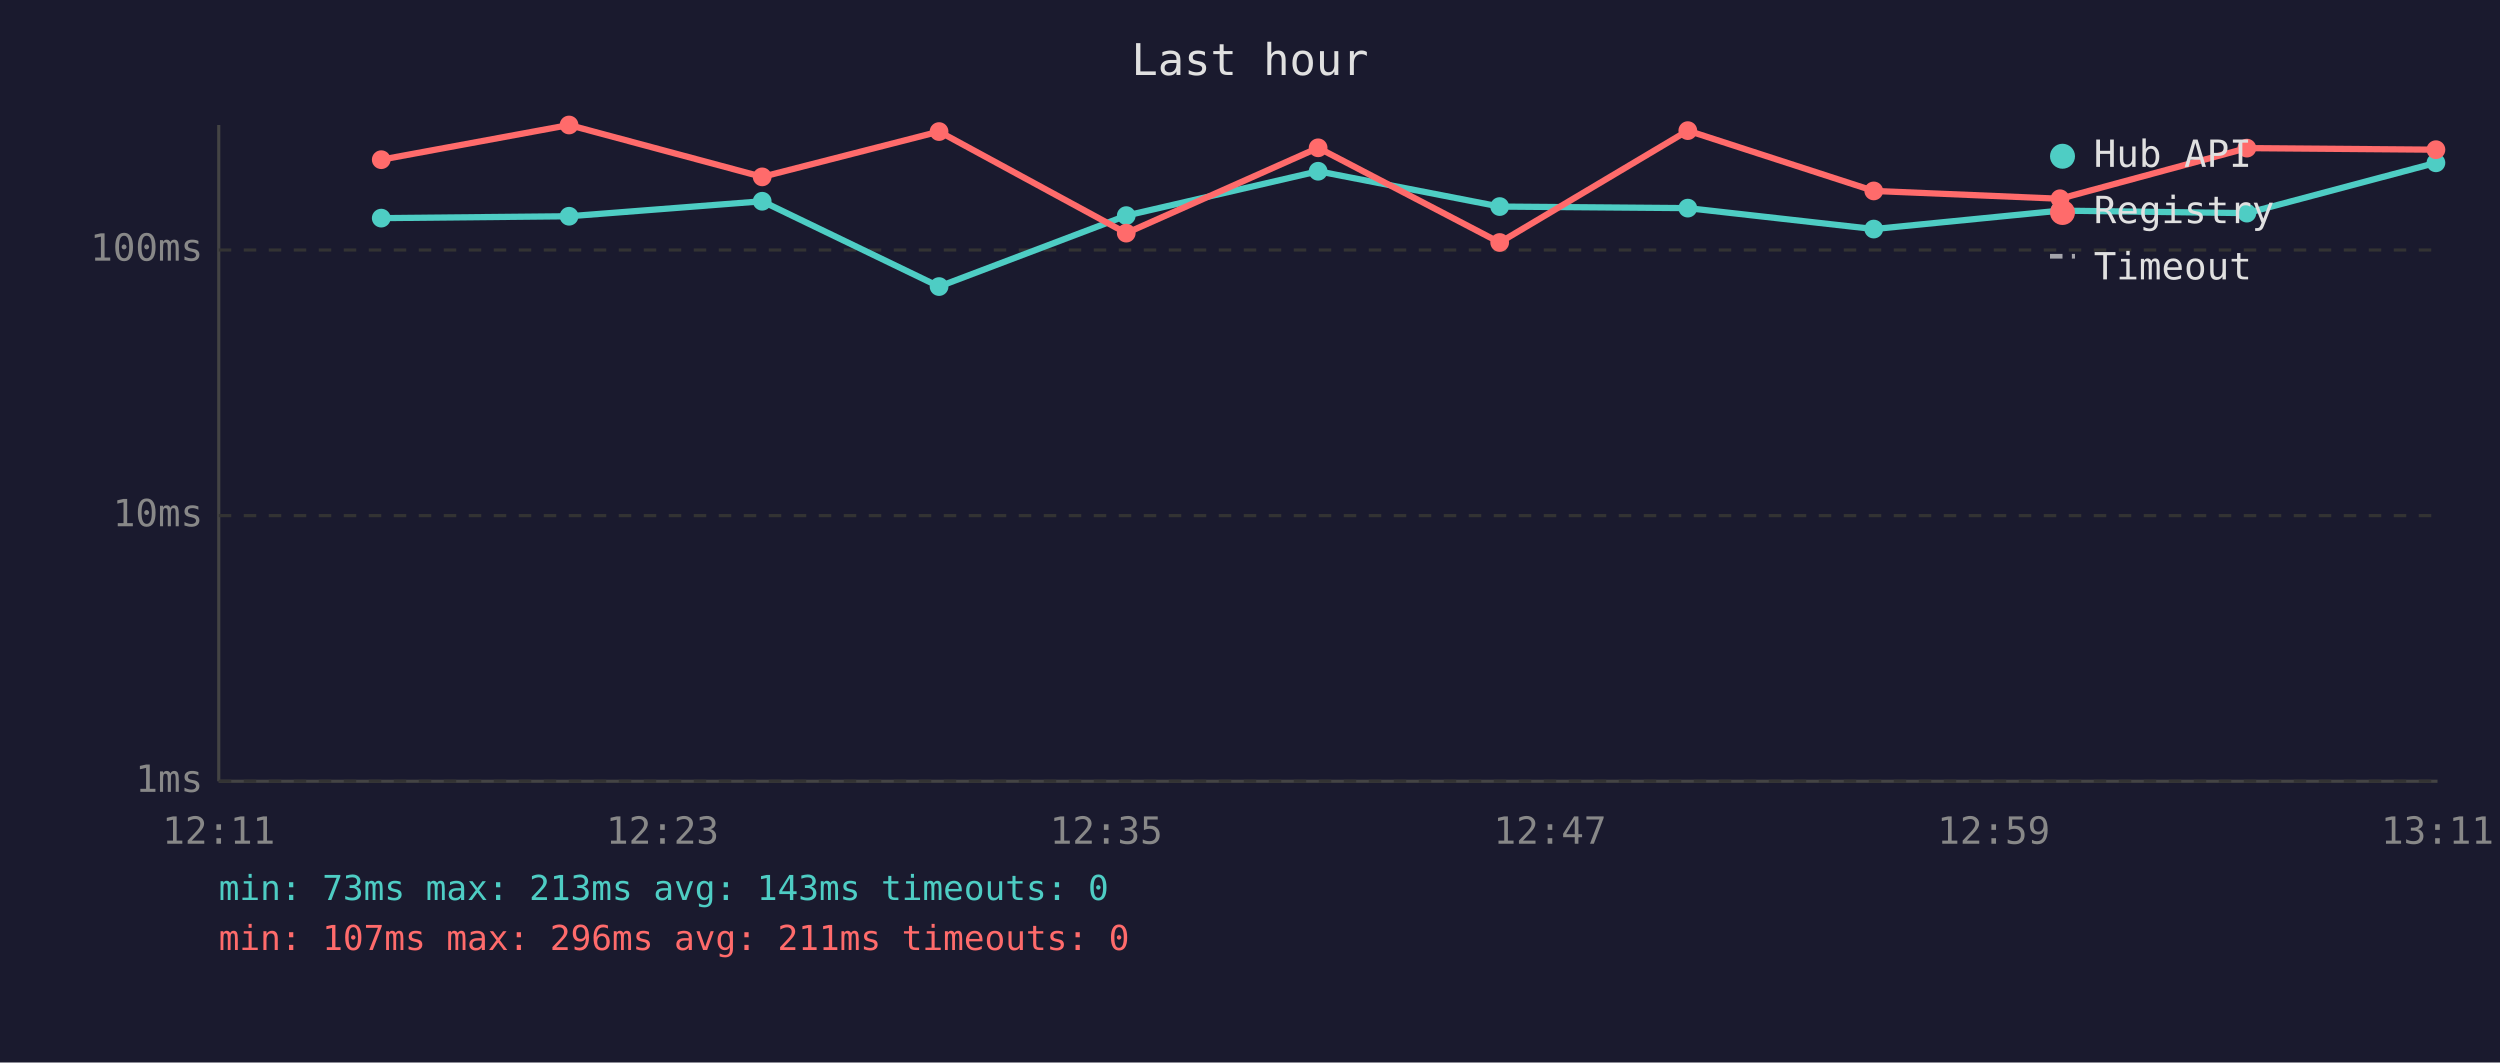
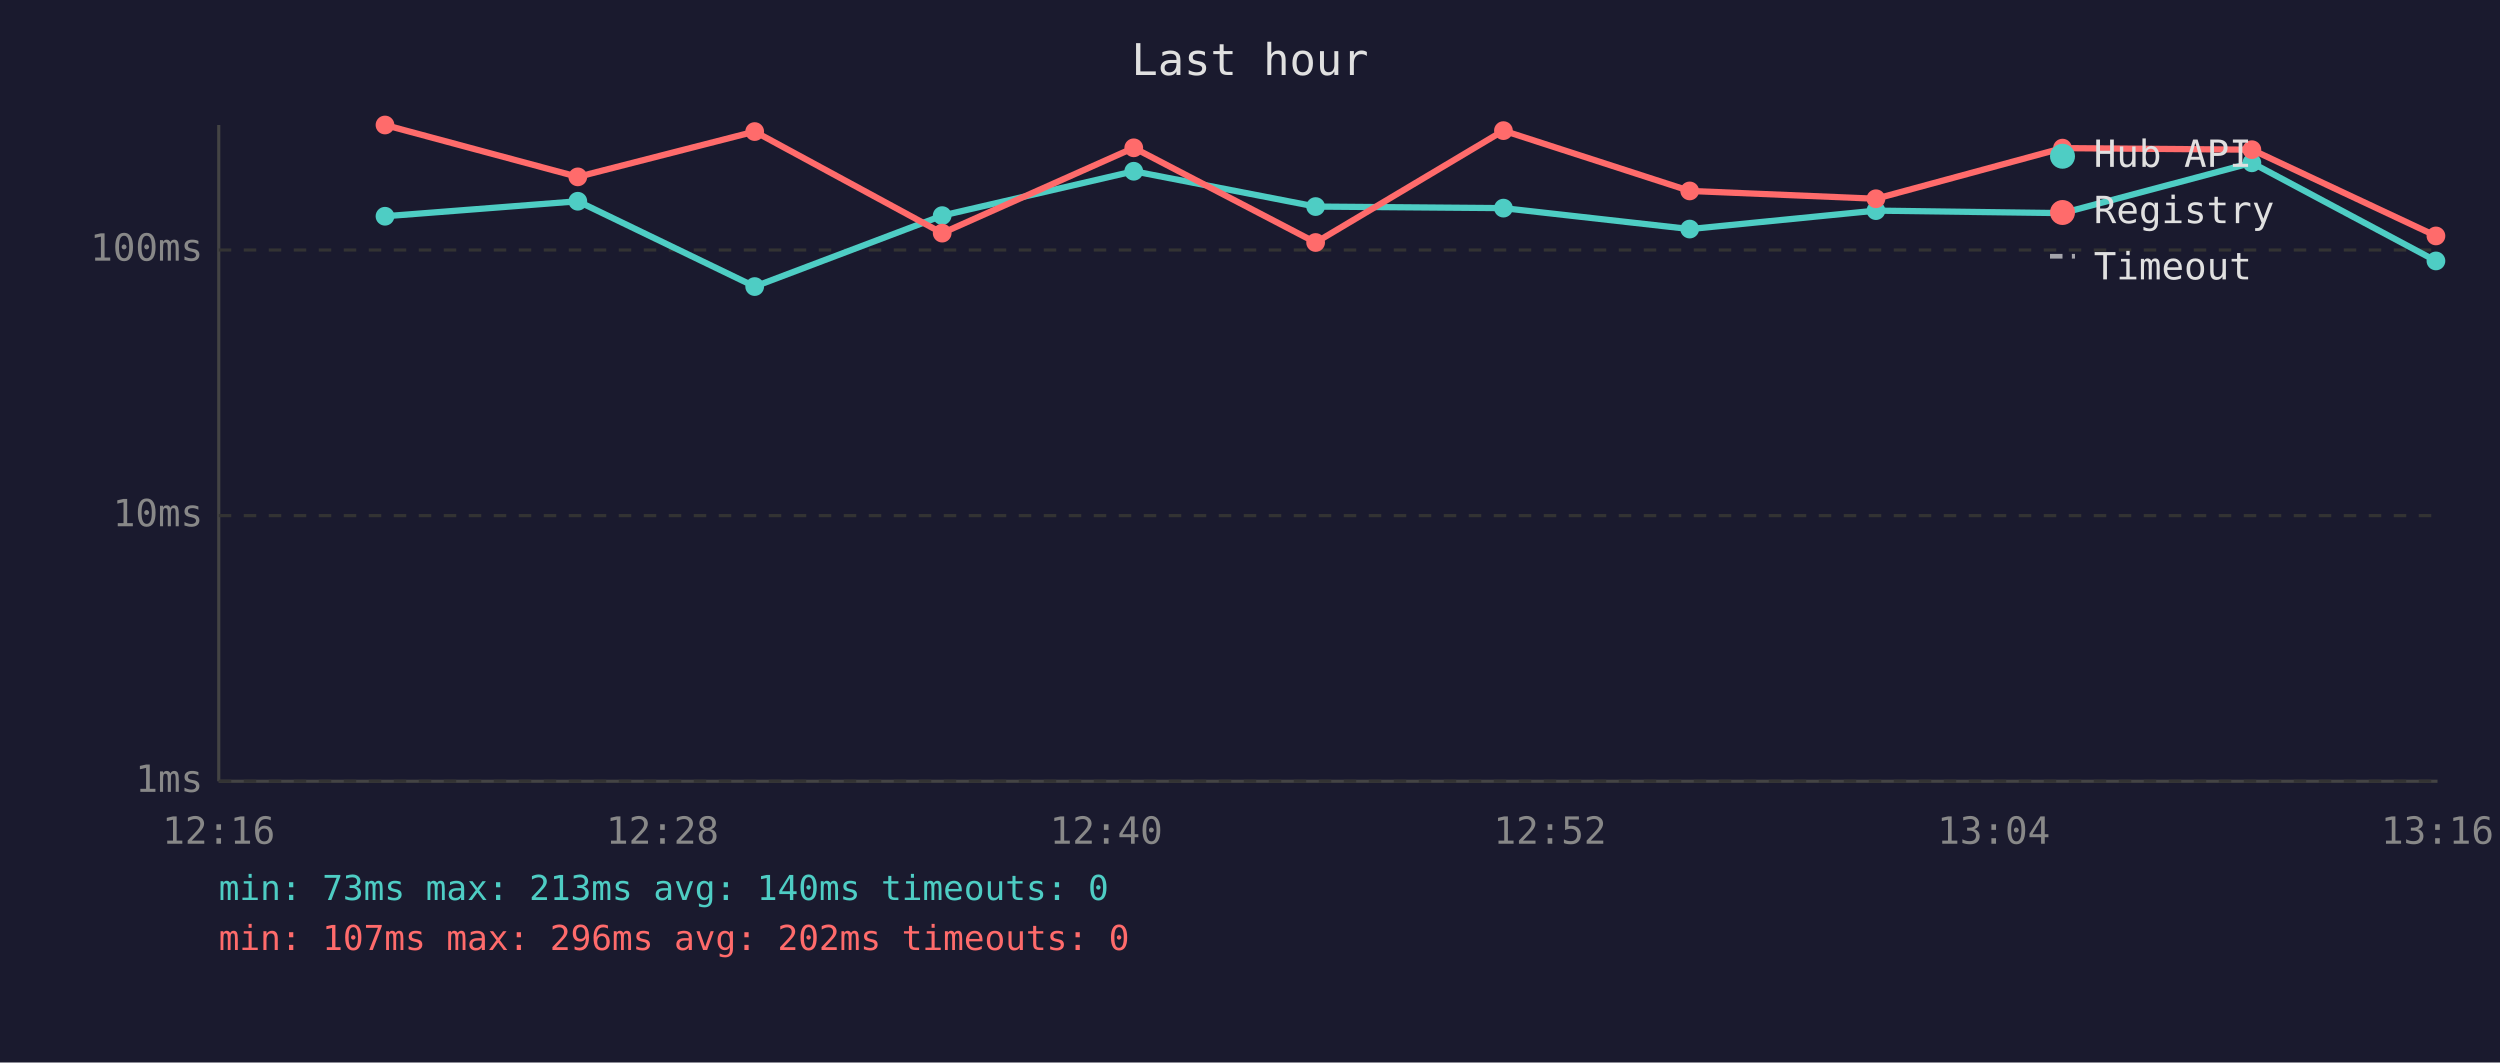
<svg xmlns="http://www.w3.org/2000/svg" viewBox="0 0 800 340" font-family="monospace" font-size="12">
  <rect width="800" height="340" fill="#1a1a2e" />
  <text x="400" y="24" fill="#e0e0e0" font-size="14" text-anchor="middle">Last hour</text>
  <line x1="70" y1="40" x2="70" y2="250" stroke="#444" stroke-width="1" />
  <line x1="70" y1="250" x2="780" y2="250" stroke="#444" stroke-width="1" />
  <line x1="70" y1="250" x2="780" y2="250" stroke="#333" stroke-width="1" stroke-dasharray="4" />
  <text x="65" y="250" fill="#888" text-anchor="end" dominant-baseline="middle">1ms</text>
  <line x1="70" y1="165" x2="780" y2="165" stroke="#333" stroke-width="1" stroke-dasharray="4" />
  <text x="65" y="165" fill="#888" text-anchor="end" dominant-baseline="middle">10ms</text>
  <line x1="70" y1="80" x2="780" y2="80" stroke="#333" stroke-width="1" stroke-dasharray="4" />
  <text x="65" y="80" fill="#888" text-anchor="end" dominant-baseline="middle">100ms</text>
-   <text x="70" y="270" fill="#888" text-anchor="middle">12:11</text>
-   <text x="212" y="270" fill="#888" text-anchor="middle">12:23</text>
-   <text x="354" y="270" fill="#888" text-anchor="middle">12:35</text>
-   <text x="496" y="270" fill="#888" text-anchor="middle">12:47</text>
-   <text x="638" y="270" fill="#888" text-anchor="middle">12:59</text>
-   <text x="780" y="270" fill="#888" text-anchor="middle">13:11</text>
-   <polyline points="122.0,69.8 182.1,69.2 243.9,64.4 300.5,91.7 360.4,69.0 421.8,54.8 479.9,66.1 540.1,66.6 599.6,73.3 659.2,67.4 719.0,68.2 779.5,52.1" fill="none" stroke="#4ecdc4" stroke-width="2" opacity="1" />
-   <circle cx="122.0" cy="69.8" r="3" fill="#4ecdc4" />
-   <circle cx="182.1" cy="69.2" r="3" fill="#4ecdc4" />
-   <circle cx="243.9" cy="64.4" r="3" fill="#4ecdc4" />
-   <circle cx="300.5" cy="91.7" r="3" fill="#4ecdc4" />
-   <circle cx="360.4" cy="69.0" r="3" fill="#4ecdc4" />
-   <circle cx="421.8" cy="54.8" r="3" fill="#4ecdc4" />
-   <circle cx="479.9" cy="66.1" r="3" fill="#4ecdc4" />
-   <circle cx="540.1" cy="66.6" r="3" fill="#4ecdc4" />
-   <circle cx="599.6" cy="73.3" r="3" fill="#4ecdc4" />
-   <circle cx="659.2" cy="67.4" r="3" fill="#4ecdc4" />
-   <circle cx="719.0" cy="68.2" r="3" fill="#4ecdc4" />
-   <circle cx="779.5" cy="52.1" r="3" fill="#4ecdc4" />
-   <polyline points="122.0,51.1 182.1,40.0 243.9,56.6 300.5,42.1 360.4,74.6 421.8,47.3 479.9,77.6 540.1,41.8 599.6,61.1 659.2,63.6 719.0,47.4 779.5,47.9" fill="none" stroke="#ff6b6b" stroke-width="2" opacity="1" />
-   <circle cx="122.0" cy="51.1" r="3" fill="#ff6b6b" />
-   <circle cx="182.1" cy="40.0" r="3" fill="#ff6b6b" />
-   <circle cx="243.9" cy="56.6" r="3" fill="#ff6b6b" />
-   <circle cx="300.5" cy="42.1" r="3" fill="#ff6b6b" />
-   <circle cx="360.4" cy="74.6" r="3" fill="#ff6b6b" />
-   <circle cx="421.8" cy="47.3" r="3" fill="#ff6b6b" />
-   <circle cx="479.9" cy="77.6" r="3" fill="#ff6b6b" />
-   <circle cx="540.1" cy="41.8" r="3" fill="#ff6b6b" />
-   <circle cx="599.6" cy="61.1" r="3" fill="#ff6b6b" />
-   <circle cx="659.2" cy="63.6" r="3" fill="#ff6b6b" />
-   <circle cx="719.0" cy="47.4" r="3" fill="#ff6b6b" />
-   <circle cx="779.5" cy="47.9" r="3" fill="#ff6b6b" />
+   <text x="70" y="270" fill="#888" text-anchor="middle">12:16</text>
+   <text x="212" y="270" fill="#888" text-anchor="middle">12:28</text>
+   <text x="354" y="270" fill="#888" text-anchor="middle">12:40</text>
+   <text x="496" y="270" fill="#888" text-anchor="middle">12:52</text>
+   <text x="638" y="270" fill="#888" text-anchor="middle">13:04</text>
+   <text x="780" y="270" fill="#888" text-anchor="middle">13:16</text>
+   <polyline points="123.2,69.2 184.9,64.4 241.5,91.7 301.5,69.0 362.8,54.8 421.0,66.1 481.1,66.6 540.7,73.3 600.3,67.4 660.0,68.2 720.6,52.1 779.5,83.5" fill="none" stroke="#4ecdc4" stroke-width="2" opacity="1" />
+   <circle cx="123.2" cy="69.2" r="3" fill="#4ecdc4" />
+   <circle cx="184.9" cy="64.4" r="3" fill="#4ecdc4" />
+   <circle cx="241.5" cy="91.7" r="3" fill="#4ecdc4" />
+   <circle cx="301.5" cy="69.0" r="3" fill="#4ecdc4" />
+   <circle cx="362.8" cy="54.8" r="3" fill="#4ecdc4" />
+   <circle cx="421.0" cy="66.1" r="3" fill="#4ecdc4" />
+   <circle cx="481.1" cy="66.6" r="3" fill="#4ecdc4" />
+   <circle cx="540.7" cy="73.3" r="3" fill="#4ecdc4" />
+   <circle cx="600.3" cy="67.4" r="3" fill="#4ecdc4" />
+   <circle cx="660.0" cy="68.2" r="3" fill="#4ecdc4" />
+   <circle cx="720.6" cy="52.1" r="3" fill="#4ecdc4" />
+   <circle cx="779.5" cy="83.5" r="3" fill="#4ecdc4" />
+   <polyline points="123.2,40.0 184.9,56.6 241.5,42.1 301.5,74.6 362.8,47.3 421.0,77.6 481.1,41.8 540.7,61.1 600.3,63.6 660.0,47.4 720.6,47.9 779.5,75.5" fill="none" stroke="#ff6b6b" stroke-width="2" opacity="1" />
+   <circle cx="123.2" cy="40.0" r="3" fill="#ff6b6b" />
+   <circle cx="184.9" cy="56.6" r="3" fill="#ff6b6b" />
+   <circle cx="241.5" cy="42.1" r="3" fill="#ff6b6b" />
+   <circle cx="301.5" cy="74.6" r="3" fill="#ff6b6b" />
+   <circle cx="362.8" cy="47.3" r="3" fill="#ff6b6b" />
+   <circle cx="421.0" cy="77.6" r="3" fill="#ff6b6b" />
+   <circle cx="481.1" cy="41.8" r="3" fill="#ff6b6b" />
+   <circle cx="540.7" cy="61.1" r="3" fill="#ff6b6b" />
+   <circle cx="600.3" cy="63.6" r="3" fill="#ff6b6b" />
+   <circle cx="660.0" cy="47.4" r="3" fill="#ff6b6b" />
+   <circle cx="720.6" cy="47.9" r="3" fill="#ff6b6b" />
+   <circle cx="779.5" cy="75.5" r="3" fill="#ff6b6b" />
  <circle cx="660" cy="50" r="4" fill="#4ecdc4" />
  <text x="670" y="50" fill="#e0e0e0" dominant-baseline="middle">Hub API</text>
  <circle cx="660" cy="68" r="4" fill="#ff6b6b" />
  <text x="670" y="68" fill="#e0e0e0" dominant-baseline="middle">Registry</text>
  <line x1="656" y1="82" x2="664" y2="82" stroke="#e0e0e0" stroke-width="1.5" stroke-dasharray="4,3" opacity="0.7" />
  <text x="670" y="86" fill="#e0e0e0" dominant-baseline="middle">Timeout</text>
-   <text x="70" y="288" fill="#4ecdc4" font-size="11">min: 73ms  max: 213ms  avg: 143ms  timeouts: 0</text>
-   <text x="70" y="304" fill="#ff6b6b" font-size="11">min: 107ms  max: 296ms  avg: 211ms  timeouts: 0</text>
+   <text x="70" y="288" fill="#4ecdc4" font-size="11">min: 73ms  max: 213ms  avg: 140ms  timeouts: 0</text>
+   <text x="70" y="304" fill="#ff6b6b" font-size="11">min: 107ms  max: 296ms  avg: 202ms  timeouts: 0</text>
</svg>
